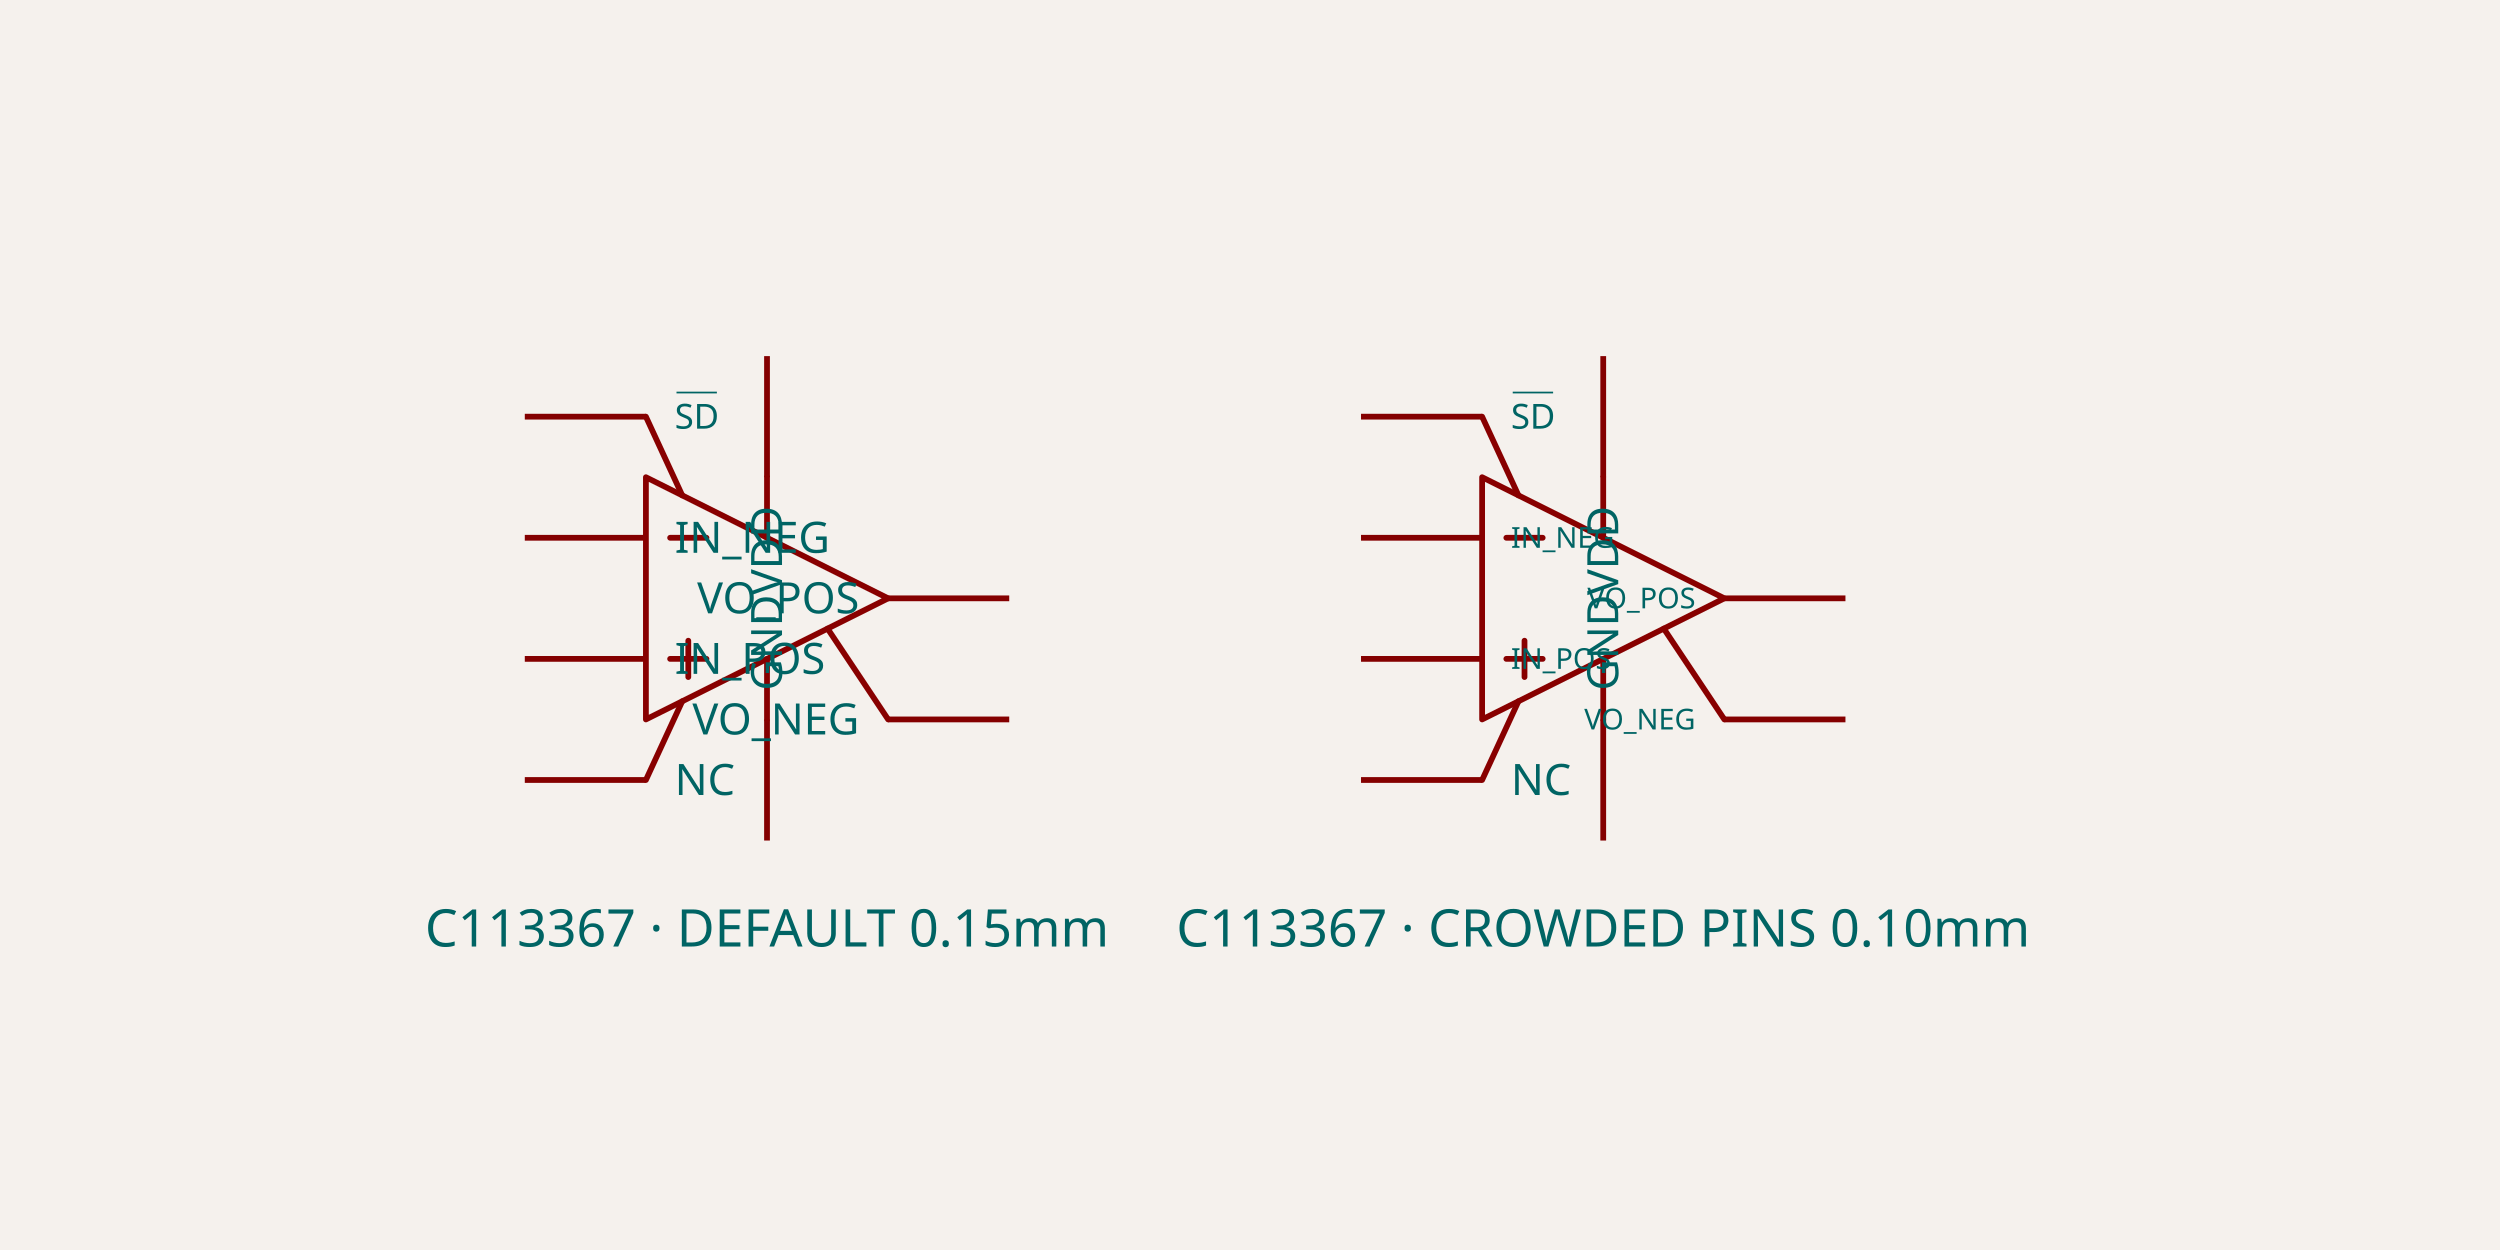
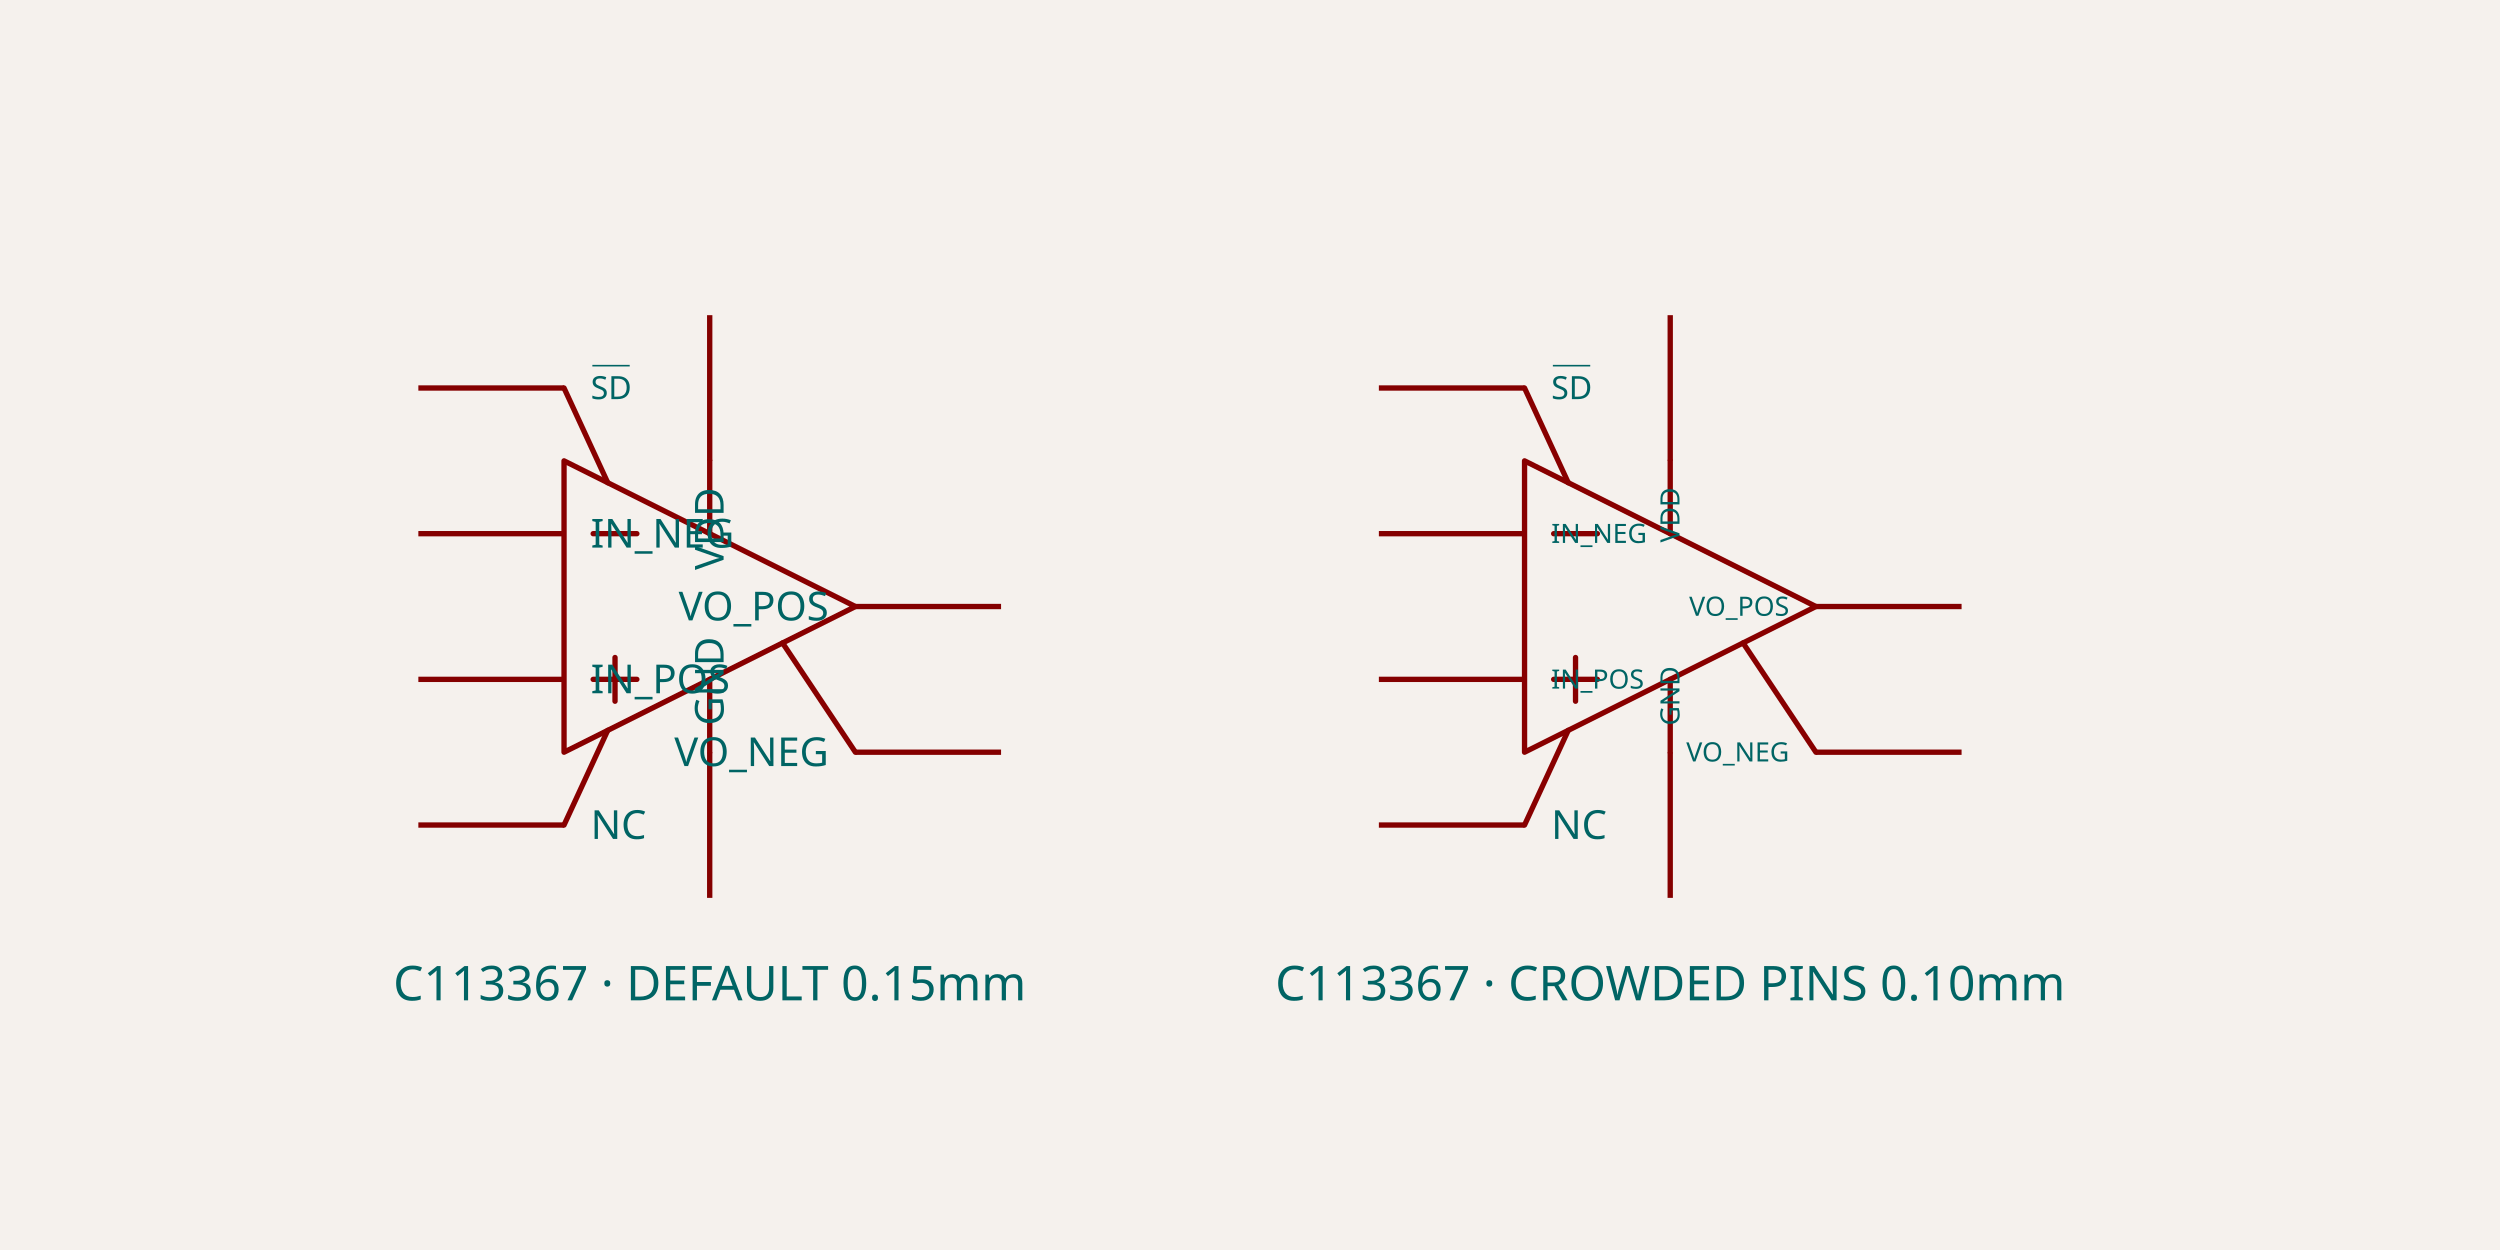
- <svg xmlns="http://www.w3.org/2000/svg" class="tscircuit-schematic" width="1200" height="600" style="background-color: rgb(245, 241, 237)" data-real-to-screen-transform="matrix(138.4083044983,0,0,-138.4083044983,568.8581314879,272.6643598616)">
+ <svg xmlns="http://www.w3.org/2000/svg" class="tscircuit-schematic" width="1200" height="600" style="background-color: rgb(245, 241, 237)" data-real-to-screen-transform="matrix(128.068303095,0,0,-128.068303095,571.1846318036,273.6499466382)">
  <style>
              .boundary { fill: rgb(245, 241, 237); }
              .schematic-boundary { fill: none; stroke: #fff; }
              .component { fill: none; stroke: rgb(132, 0, 0); }
              .chip { fill: rgb(255, 255, 194); stroke: rgb(132, 0, 0); }
              .component-pin { fill: none; stroke: rgb(132, 0, 0); }
              .text { font-family: sans-serif; fill: rgb(0, 150, 0); }
              .pin-number { fill: rgb(169, 0, 0); }
              .port-label { fill: rgb(0, 100, 100); }
              .component-name { fill: rgb(0, 100, 100); }
              
            </style>
  <rect class="boundary" x="0" y="0" width="1200" height="600" />
  <g class="sch-component" data-circuit-json-type="schematic_component" data-schematic-component-id="schematic_component_default">
-     <line class="sch-line" x1="251.903" y1="200" x2="310.035" y2="200" stroke="rgba(132, 0, 0)" stroke-width="2.768" data-schematic-line-id="schematic_line_default_sd" data-schematic-component-id="schematic_component_default" />
-     <line class="sch-line" x1="251.903" y1="258.131" x2="310.035" y2="258.131" stroke="rgba(132, 0, 0)" stroke-width="2.768" data-schematic-line-id="schematic_line_default_in_neg" data-schematic-component-id="schematic_component_default" />
-     <line class="sch-line" x1="251.903" y1="316.263" x2="310.035" y2="316.263" stroke="rgba(132, 0, 0)" stroke-width="2.768" data-schematic-line-id="schematic_line_default_in_pos" data-schematic-component-id="schematic_component_default" />
-     <line class="sch-line" x1="368.166" y1="403.46" x2="368.166" y2="345.329" stroke="rgba(132, 0, 0)" stroke-width="2.768" data-schematic-line-id="schematic_line_default_gnd" data-schematic-component-id="schematic_component_default" />
-     <line class="sch-line" x1="484.429" y1="287.197" x2="426.298" y2="287.197" stroke="rgba(132, 0, 0)" stroke-width="2.768" data-schematic-line-id="schematic_line_default_vo_pos" data-schematic-component-id="schematic_component_default" />
-     <line class="sch-line" x1="368.166" y1="170.934" x2="368.166" y2="229.066" stroke="rgba(132, 0, 0)" stroke-width="2.768" data-schematic-line-id="schematic_line_default_vdd" data-schematic-component-id="schematic_component_default" />
-     <line class="sch-line" x1="484.429" y1="345.329" x2="426.298" y2="345.329" stroke="rgba(132, 0, 0)" stroke-width="2.768" data-schematic-line-id="schematic_line_default_vo_neg" data-schematic-component-id="schematic_component_default" />
-     <line class="sch-line" x1="251.903" y1="374.394" x2="310.035" y2="374.394" stroke="rgba(132, 0, 0)" stroke-width="2.768" data-schematic-line-id="schematic_line_default_nc" data-schematic-component-id="schematic_component_default" />
-     <path class="sch-path" d="M 310.035 345.329 L 426.298 287.197 L 310.035 229.066 L 310.035 345.329" stroke="#880000" stroke-width="2.768" fill="none" stroke-linecap="round" stroke-linejoin="round" data-schematic-component-id="schematic_component_default" />
-     <path class="sch-path" d="M 321.661 258.131 L 339.1 258.131" stroke="#880000" stroke-width="2.768" fill="none" stroke-linecap="round" stroke-linejoin="round" data-schematic-component-id="schematic_component_default" />
-     <path class="sch-path" d="M 321.661 316.263 L 339.1 316.263" stroke="#880000" stroke-width="2.768" fill="none" stroke-linecap="round" stroke-linejoin="round" data-schematic-component-id="schematic_component_default" />
-     <path class="sch-path" d="M 330.381 307.543 L 330.381 324.983" stroke="#880000" stroke-width="2.768" fill="none" stroke-linecap="round" stroke-linejoin="round" data-schematic-component-id="schematic_component_default" />
-     <path class="sch-path" d="M 368.166 229.066 L 368.166 258.131" stroke="#880000" stroke-width="2.768" fill="none" stroke-linecap="round" stroke-linejoin="round" data-schematic-component-id="schematic_component_default" />
-     <path class="sch-path" d="M 368.166 316.263 L 368.166 345.329" stroke="#880000" stroke-width="2.768" fill="none" stroke-linecap="round" stroke-linejoin="round" data-schematic-component-id="schematic_component_default" />
-     <path class="sch-path" d="M 397.232 301.73 L 426.298 345.329" stroke="#880000" stroke-width="2.768" fill="none" stroke-linecap="round" stroke-linejoin="round" data-schematic-component-id="schematic_component_default" />
-     <path class="sch-path" d="M 327.474 237.785 L 310.035 200" stroke="#880000" stroke-width="2.768" fill="none" stroke-linecap="round" stroke-linejoin="round" data-schematic-component-id="schematic_component_default" />
-     <path class="sch-path" d="M 327.474 336.609 L 310.035 374.394" stroke="#880000" stroke-width="2.768" fill="none" stroke-linecap="round" stroke-linejoin="round" data-schematic-component-id="schematic_component_default" />
-     <text class="port-label sch-pin-label" x="323.875" y="200" style="font-family: sans-serif; text-decoration: overline;" fill="rgb(0, 100, 100)" text-anchor="start" dominant-baseline="middle" font-size="16.609px" transform="">SD</text>
-     <text class="port-label sch-pin-label" x="323.875" y="258.131" style="font-family: sans-serif;" fill="rgb(0, 100, 100)" text-anchor="start" dominant-baseline="middle" font-size="20.761px" transform="">IN_NEG</text>
-     <text class="port-label sch-pin-label" x="323.875" y="316.263" style="font-family: sans-serif;" fill="rgb(0, 100, 100)" text-anchor="start" dominant-baseline="middle" font-size="20.761px" transform="">IN_POS</text>
-     <text class="port-label sch-pin-label" x="368.166" y="331.488" style="font-family: sans-serif;" fill="rgb(0, 100, 100)" text-anchor="start" dominant-baseline="middle" font-size="20.761px" transform="rotate(-90 368.1661 331.4879)">GND</text>
-     <text class="port-label sch-pin-label" x="412.457" y="287.197" style="font-family: sans-serif;" fill="rgb(0, 100, 100)" text-anchor="end" dominant-baseline="middle" font-size="20.761px" transform="">VO_POS</text>
-     <text class="port-label sch-pin-label" x="368.166" y="242.907" style="font-family: sans-serif;" fill="rgb(0, 100, 100)" text-anchor="end" dominant-baseline="middle" font-size="20.761px" transform="rotate(-90 368.1661 242.9066)">VDD</text>
-     <text class="port-label sch-pin-label" x="412.457" y="345.329" style="font-family: sans-serif;" fill="rgb(0, 100, 100)" text-anchor="end" dominant-baseline="middle" font-size="20.761px" transform="">VO_NEG</text>
-     <text class="port-label sch-pin-label" x="323.875" y="374.394" style="font-family: sans-serif;" fill="rgb(0, 100, 100)" text-anchor="start" dominant-baseline="middle" font-size="20.761px" transform="">NC</text>
+     <line class="sch-line" x1="200.811" y1="186.243" x2="270.736" y2="186.243" stroke="rgba(132, 0, 0)" stroke-width="2.561" data-schematic-line-id="schematic_line_default_sd" data-schematic-component-id="schematic_component_default" />
+     <line class="sch-line" x1="200.811" y1="256.169" x2="270.736" y2="256.169" stroke="rgba(132, 0, 0)" stroke-width="2.561" data-schematic-line-id="schematic_line_default_in_neg" data-schematic-component-id="schematic_component_default" />
+     <line class="sch-line" x1="200.811" y1="326.094" x2="270.736" y2="326.094" stroke="rgba(132, 0, 0)" stroke-width="2.561" data-schematic-line-id="schematic_line_default_in_pos" data-schematic-component-id="schematic_component_default" />
+     <line class="sch-line" x1="340.662" y1="430.982" x2="340.662" y2="361.057" stroke="rgba(132, 0, 0)" stroke-width="2.561" data-schematic-line-id="schematic_line_default_gnd" data-schematic-component-id="schematic_component_default" />
+     <line class="sch-line" x1="480.512" y1="291.131" x2="410.587" y2="291.131" stroke="rgba(132, 0, 0)" stroke-width="2.561" data-schematic-line-id="schematic_line_default_vo_pos" data-schematic-component-id="schematic_component_default" />
+     <line class="sch-line" x1="340.662" y1="151.281" x2="340.662" y2="221.206" stroke="rgba(132, 0, 0)" stroke-width="2.561" data-schematic-line-id="schematic_line_default_vdd" data-schematic-component-id="schematic_component_default" />
+     <line class="sch-line" x1="480.512" y1="361.057" x2="410.587" y2="361.057" stroke="rgba(132, 0, 0)" stroke-width="2.561" data-schematic-line-id="schematic_line_default_vo_neg" data-schematic-component-id="schematic_component_default" />
+     <line class="sch-line" x1="200.811" y1="396.019" x2="270.736" y2="396.019" stroke="rgba(132, 0, 0)" stroke-width="2.561" data-schematic-line-id="schematic_line_default_nc" data-schematic-component-id="schematic_component_default" />
+     <path class="sch-path" d="M 270.736 361.057 L 410.587 291.131 L 270.736 221.206 L 270.736 361.057" stroke="#880000" stroke-width="2.561" fill="none" stroke-linecap="round" stroke-linejoin="round" data-schematic-component-id="schematic_component_default" />
+     <path class="sch-path" d="M 284.721 256.169 L 305.699 256.169" stroke="#880000" stroke-width="2.561" fill="none" stroke-linecap="round" stroke-linejoin="round" data-schematic-component-id="schematic_component_default" />
+     <path class="sch-path" d="M 284.721 326.094 L 305.699 326.094" stroke="#880000" stroke-width="2.561" fill="none" stroke-linecap="round" stroke-linejoin="round" data-schematic-component-id="schematic_component_default" />
+     <path class="sch-path" d="M 295.21 315.605 L 295.21 336.583" stroke="#880000" stroke-width="2.561" fill="none" stroke-linecap="round" stroke-linejoin="round" data-schematic-component-id="schematic_component_default" />
+     <path class="sch-path" d="M 340.662 221.206 L 340.662 256.169" stroke="#880000" stroke-width="2.561" fill="none" stroke-linecap="round" stroke-linejoin="round" data-schematic-component-id="schematic_component_default" />
+     <path class="sch-path" d="M 340.662 326.094 L 340.662 361.057" stroke="#880000" stroke-width="2.561" fill="none" stroke-linecap="round" stroke-linejoin="round" data-schematic-component-id="schematic_component_default" />
+     <path class="sch-path" d="M 375.624 308.613 L 410.587 361.057" stroke="#880000" stroke-width="2.561" fill="none" stroke-linecap="round" stroke-linejoin="round" data-schematic-component-id="schematic_component_default" />
+     <path class="sch-path" d="M 291.714 231.695 L 270.736 186.243" stroke="#880000" stroke-width="2.561" fill="none" stroke-linecap="round" stroke-linejoin="round" data-schematic-component-id="schematic_component_default" />
+     <path class="sch-path" d="M 291.714 350.568 L 270.736 396.019" stroke="#880000" stroke-width="2.561" fill="none" stroke-linecap="round" stroke-linejoin="round" data-schematic-component-id="schematic_component_default" />
+     <text class="port-label sch-pin-label" x="283.543" y="186.243" style="font-family: sans-serif; text-decoration: overline;" fill="rgb(0, 100, 100)" text-anchor="start" dominant-baseline="middle" font-size="15.368px" transform="">SD</text>
+     <text class="port-label sch-pin-label" x="283.543" y="256.169" style="font-family: sans-serif;" fill="rgb(0, 100, 100)" text-anchor="start" dominant-baseline="middle" font-size="19.21px" transform="">IN_NEG</text>
+     <text class="port-label sch-pin-label" x="283.543" y="326.094" style="font-family: sans-serif;" fill="rgb(0, 100, 100)" text-anchor="start" dominant-baseline="middle" font-size="19.21px" transform="">IN_POS</text>
+     <text class="port-label sch-pin-label" x="340.662" y="348.25" style="font-family: sans-serif;" fill="rgb(0, 100, 100)" text-anchor="start" dominant-baseline="middle" font-size="19.21px" transform="rotate(-90 340.6617 348.2497)">GND</text>
+     <text class="port-label sch-pin-label" x="397.78" y="291.131" style="font-family: sans-serif;" fill="rgb(0, 100, 100)" text-anchor="end" dominant-baseline="middle" font-size="19.21px" transform="">VO_POS</text>
+     <text class="port-label sch-pin-label" x="340.662" y="234.013" style="font-family: sans-serif;" fill="rgb(0, 100, 100)" text-anchor="end" dominant-baseline="middle" font-size="19.21px" transform="rotate(-90 340.6617 234.0128)">VDD</text>
+     <text class="port-label sch-pin-label" x="397.78" y="361.057" style="font-family: sans-serif;" fill="rgb(0, 100, 100)" text-anchor="end" dominant-baseline="middle" font-size="19.21px" transform="">VO_NEG</text>
+     <text class="port-label sch-pin-label" x="283.543" y="396.019" style="font-family: sans-serif;" fill="rgb(0, 100, 100)" text-anchor="start" dominant-baseline="middle" font-size="19.21px" transform="">NC</text>
  </g>
  <g class="sch-component" data-circuit-json-type="schematic_component" data-schematic-component-id="schematic_component_override">
-     <line class="sch-line" x1="653.287" y1="200" x2="711.419" y2="200" stroke="rgba(132, 0, 0)" stroke-width="2.768" data-schematic-line-id="schematic_line_override_sd" data-schematic-component-id="schematic_component_override" />
-     <line class="sch-line" x1="653.287" y1="258.131" x2="711.419" y2="258.131" stroke="rgba(132, 0, 0)" stroke-width="2.768" data-schematic-line-id="schematic_line_override_in_neg" data-schematic-component-id="schematic_component_override" />
-     <line class="sch-line" x1="653.287" y1="316.263" x2="711.419" y2="316.263" stroke="rgba(132, 0, 0)" stroke-width="2.768" data-schematic-line-id="schematic_line_override_in_pos" data-schematic-component-id="schematic_component_override" />
-     <line class="sch-line" x1="769.55" y1="403.46" x2="769.55" y2="345.329" stroke="rgba(132, 0, 0)" stroke-width="2.768" data-schematic-line-id="schematic_line_override_gnd" data-schematic-component-id="schematic_component_override" />
-     <line class="sch-line" x1="885.813" y1="287.197" x2="827.682" y2="287.197" stroke="rgba(132, 0, 0)" stroke-width="2.768" data-schematic-line-id="schematic_line_override_vo_pos" data-schematic-component-id="schematic_component_override" />
-     <line class="sch-line" x1="769.55" y1="170.934" x2="769.55" y2="229.066" stroke="rgba(132, 0, 0)" stroke-width="2.768" data-schematic-line-id="schematic_line_override_vdd" data-schematic-component-id="schematic_component_override" />
-     <line class="sch-line" x1="885.813" y1="345.329" x2="827.682" y2="345.329" stroke="rgba(132, 0, 0)" stroke-width="2.768" data-schematic-line-id="schematic_line_override_vo_neg" data-schematic-component-id="schematic_component_override" />
-     <line class="sch-line" x1="653.287" y1="374.394" x2="711.419" y2="374.394" stroke="rgba(132, 0, 0)" stroke-width="2.768" data-schematic-line-id="schematic_line_override_nc" data-schematic-component-id="schematic_component_override" />
-     <path class="sch-path" d="M 711.419 345.329 L 827.682 287.197 L 711.419 229.066 L 711.419 345.329" stroke="#880000" stroke-width="2.768" fill="none" stroke-linecap="round" stroke-linejoin="round" data-schematic-component-id="schematic_component_override" />
-     <path class="sch-path" d="M 723.045 258.131 L 740.484 258.131" stroke="#880000" stroke-width="2.768" fill="none" stroke-linecap="round" stroke-linejoin="round" data-schematic-component-id="schematic_component_override" />
-     <path class="sch-path" d="M 723.045 316.263 L 740.484 316.263" stroke="#880000" stroke-width="2.768" fill="none" stroke-linecap="round" stroke-linejoin="round" data-schematic-component-id="schematic_component_override" />
-     <path class="sch-path" d="M 731.765 307.543 L 731.765 324.983" stroke="#880000" stroke-width="2.768" fill="none" stroke-linecap="round" stroke-linejoin="round" data-schematic-component-id="schematic_component_override" />
-     <path class="sch-path" d="M 769.55 229.066 L 769.55 258.131" stroke="#880000" stroke-width="2.768" fill="none" stroke-linecap="round" stroke-linejoin="round" data-schematic-component-id="schematic_component_override" />
-     <path class="sch-path" d="M 769.55 316.263 L 769.55 345.329" stroke="#880000" stroke-width="2.768" fill="none" stroke-linecap="round" stroke-linejoin="round" data-schematic-component-id="schematic_component_override" />
-     <path class="sch-path" d="M 798.616 301.73 L 827.682 345.329" stroke="#880000" stroke-width="2.768" fill="none" stroke-linecap="round" stroke-linejoin="round" data-schematic-component-id="schematic_component_override" />
-     <path class="sch-path" d="M 728.858 237.785 L 711.419 200" stroke="#880000" stroke-width="2.768" fill="none" stroke-linecap="round" stroke-linejoin="round" data-schematic-component-id="schematic_component_override" />
-     <path class="sch-path" d="M 728.858 336.609 L 711.419 374.394" stroke="#880000" stroke-width="2.768" fill="none" stroke-linecap="round" stroke-linejoin="round" data-schematic-component-id="schematic_component_override" />
-     <text class="port-label sch-pin-label" x="725.26" y="200" style="font-family: sans-serif; text-decoration: overline;" fill="rgb(0, 100, 100)" text-anchor="start" dominant-baseline="middle" font-size="16.609px" transform="">SD</text>
-     <text class="port-label sch-pin-label" x="725.26" y="258.131" style="font-family: sans-serif;" fill="rgb(0, 100, 100)" text-anchor="start" dominant-baseline="middle" font-size="13.841px" transform="">IN_NEG</text>
-     <text class="port-label sch-pin-label" x="725.26" y="316.263" style="font-family: sans-serif;" fill="rgb(0, 100, 100)" text-anchor="start" dominant-baseline="middle" font-size="13.841px" transform="">IN_POS</text>
-     <text class="port-label sch-pin-label" x="769.55" y="331.488" style="font-family: sans-serif;" fill="rgb(0, 100, 100)" text-anchor="start" dominant-baseline="middle" font-size="20.761px" transform="rotate(-90 769.5502 331.4879)">GND</text>
-     <text class="port-label sch-pin-label" x="813.841" y="287.197" style="font-family: sans-serif;" fill="rgb(0, 100, 100)" text-anchor="end" dominant-baseline="middle" font-size="13.841px" transform="">VO_POS</text>
-     <text class="port-label sch-pin-label" x="769.55" y="242.907" style="font-family: sans-serif;" fill="rgb(0, 100, 100)" text-anchor="end" dominant-baseline="middle" font-size="20.761px" transform="rotate(-90 769.5502 242.9066)">VDD</text>
-     <text class="port-label sch-pin-label" x="813.841" y="345.329" style="font-family: sans-serif;" fill="rgb(0, 100, 100)" text-anchor="end" dominant-baseline="middle" font-size="13.841px" transform="">VO_NEG</text>
-     <text class="port-label sch-pin-label" x="725.26" y="374.394" style="font-family: sans-serif;" fill="rgb(0, 100, 100)" text-anchor="start" dominant-baseline="middle" font-size="20.761px" transform="">NC</text>
+     <line class="sch-line" x1="661.857" y1="186.243" x2="731.782" y2="186.243" stroke="rgba(132, 0, 0)" stroke-width="2.561" data-schematic-line-id="schematic_line_override_sd" data-schematic-component-id="schematic_component_override" />
+     <line class="sch-line" x1="661.857" y1="256.169" x2="731.782" y2="256.169" stroke="rgba(132, 0, 0)" stroke-width="2.561" data-schematic-line-id="schematic_line_override_in_neg" data-schematic-component-id="schematic_component_override" />
+     <line class="sch-line" x1="661.857" y1="326.094" x2="731.782" y2="326.094" stroke="rgba(132, 0, 0)" stroke-width="2.561" data-schematic-line-id="schematic_line_override_in_pos" data-schematic-component-id="schematic_component_override" />
+     <line class="sch-line" x1="801.708" y1="430.982" x2="801.708" y2="361.057" stroke="rgba(132, 0, 0)" stroke-width="2.561" data-schematic-line-id="schematic_line_override_gnd" data-schematic-component-id="schematic_component_override" />
+     <line class="sch-line" x1="941.558" y1="291.131" x2="871.633" y2="291.131" stroke="rgba(132, 0, 0)" stroke-width="2.561" data-schematic-line-id="schematic_line_override_vo_pos" data-schematic-component-id="schematic_component_override" />
+     <line class="sch-line" x1="801.708" y1="151.281" x2="801.708" y2="221.206" stroke="rgba(132, 0, 0)" stroke-width="2.561" data-schematic-line-id="schematic_line_override_vdd" data-schematic-component-id="schematic_component_override" />
+     <line class="sch-line" x1="941.558" y1="361.057" x2="871.633" y2="361.057" stroke="rgba(132, 0, 0)" stroke-width="2.561" data-schematic-line-id="schematic_line_override_vo_neg" data-schematic-component-id="schematic_component_override" />
+     <line class="sch-line" x1="661.857" y1="396.019" x2="731.782" y2="396.019" stroke="rgba(132, 0, 0)" stroke-width="2.561" data-schematic-line-id="schematic_line_override_nc" data-schematic-component-id="schematic_component_override" />
+     <path class="sch-path" d="M 731.782 361.057 L 871.633 291.131 L 731.782 221.206 L 731.782 361.057" stroke="#880000" stroke-width="2.561" fill="none" stroke-linecap="round" stroke-linejoin="round" data-schematic-component-id="schematic_component_override" />
+     <path class="sch-path" d="M 745.767 256.169 L 766.745 256.169" stroke="#880000" stroke-width="2.561" fill="none" stroke-linecap="round" stroke-linejoin="round" data-schematic-component-id="schematic_component_override" />
+     <path class="sch-path" d="M 745.767 326.094 L 766.745 326.094" stroke="#880000" stroke-width="2.561" fill="none" stroke-linecap="round" stroke-linejoin="round" data-schematic-component-id="schematic_component_override" />
+     <path class="sch-path" d="M 756.256 315.605 L 756.256 336.583" stroke="#880000" stroke-width="2.561" fill="none" stroke-linecap="round" stroke-linejoin="round" data-schematic-component-id="schematic_component_override" />
+     <path class="sch-path" d="M 801.708 221.206 L 801.708 256.169" stroke="#880000" stroke-width="2.561" fill="none" stroke-linecap="round" stroke-linejoin="round" data-schematic-component-id="schematic_component_override" />
+     <path class="sch-path" d="M 801.708 326.094 L 801.708 361.057" stroke="#880000" stroke-width="2.561" fill="none" stroke-linecap="round" stroke-linejoin="round" data-schematic-component-id="schematic_component_override" />
+     <path class="sch-path" d="M 836.67 308.613 L 871.633 361.057" stroke="#880000" stroke-width="2.561" fill="none" stroke-linecap="round" stroke-linejoin="round" data-schematic-component-id="schematic_component_override" />
+     <path class="sch-path" d="M 752.76 231.695 L 731.782 186.243" stroke="#880000" stroke-width="2.561" fill="none" stroke-linecap="round" stroke-linejoin="round" data-schematic-component-id="schematic_component_override" />
+     <path class="sch-path" d="M 752.76 350.568 L 731.782 396.019" stroke="#880000" stroke-width="2.561" fill="none" stroke-linecap="round" stroke-linejoin="round" data-schematic-component-id="schematic_component_override" />
+     <text class="port-label sch-pin-label" x="744.589" y="186.243" style="font-family: sans-serif; text-decoration: overline;" fill="rgb(0, 100, 100)" text-anchor="start" dominant-baseline="middle" font-size="15.368px" transform="">SD</text>
+     <text class="port-label sch-pin-label" x="744.589" y="256.169" style="font-family: sans-serif;" fill="rgb(0, 100, 100)" text-anchor="start" dominant-baseline="middle" font-size="12.807px" transform="">IN_NEG</text>
+     <text class="port-label sch-pin-label" x="744.589" y="326.094" style="font-family: sans-serif;" fill="rgb(0, 100, 100)" text-anchor="start" dominant-baseline="middle" font-size="12.807px" transform="">IN_POS</text>
+     <text class="port-label sch-pin-label" x="801.708" y="348.25" style="font-family: sans-serif;" fill="rgb(0, 100, 100)" text-anchor="start" dominant-baseline="middle" font-size="12.807px" transform="rotate(-90 801.7076 348.2497)">GND</text>
+     <text class="port-label sch-pin-label" x="858.826" y="291.131" style="font-family: sans-serif;" fill="rgb(0, 100, 100)" text-anchor="end" dominant-baseline="middle" font-size="12.807px" transform="">VO_POS</text>
+     <text class="port-label sch-pin-label" x="801.708" y="234.013" style="font-family: sans-serif;" fill="rgb(0, 100, 100)" text-anchor="end" dominant-baseline="middle" font-size="12.807px" transform="rotate(-90 801.7076 234.0128)">VDD</text>
+     <text class="port-label sch-pin-label" x="858.826" y="361.057" style="font-family: sans-serif;" fill="rgb(0, 100, 100)" text-anchor="end" dominant-baseline="middle" font-size="12.807px" transform="">VO_NEG</text>
+     <text class="port-label sch-pin-label" x="744.589" y="396.019" style="font-family: sans-serif;" fill="rgb(0, 100, 100)" text-anchor="start" dominant-baseline="middle" font-size="19.21px" transform="">NC</text>
  </g>
  <g class="schematic-port-hover sch-port-hover" data-schematic-port-id="source_port_default_sd">
-     <circle cx="251.903" cy="200" r="5.536" fill="red" opacity="0" />
+     <circle cx="200.811" cy="186.243" r="5.123" fill="red" opacity="0" />
  </g>
  <g class="schematic-port-hover sch-port-hover" data-schematic-port-id="source_port_default_in_neg">
-     <circle cx="251.903" cy="258.131" r="5.536" fill="red" opacity="0" />
+     <circle cx="200.811" cy="256.169" r="5.123" fill="red" opacity="0" />
  </g>
  <g class="schematic-port-hover sch-port-hover" data-schematic-port-id="source_port_default_in_pos">
-     <circle cx="251.903" cy="316.263" r="5.536" fill="red" opacity="0" />
+     <circle cx="200.811" cy="326.094" r="5.123" fill="red" opacity="0" />
  </g>
  <g class="schematic-port-hover sch-port-hover" data-schematic-port-id="source_port_default_gnd">
-     <circle cx="368.166" cy="403.46" r="5.536" fill="red" opacity="0" />
+     <circle cx="340.662" cy="430.982" r="5.123" fill="red" opacity="0" />
  </g>
  <g class="schematic-port-hover sch-port-hover" data-schematic-port-id="source_port_default_vo_pos">
-     <circle cx="484.429" cy="287.197" r="5.536" fill="red" opacity="0" />
+     <circle cx="480.512" cy="291.131" r="5.123" fill="red" opacity="0" />
  </g>
  <g class="schematic-port-hover sch-port-hover" data-schematic-port-id="source_port_default_vdd">
-     <circle cx="368.166" cy="170.934" r="5.536" fill="red" opacity="0" />
+     <circle cx="340.662" cy="151.281" r="5.123" fill="red" opacity="0" />
  </g>
  <g class="schematic-port-hover sch-port-hover" data-schematic-port-id="source_port_default_vo_neg">
-     <circle cx="484.429" cy="345.329" r="5.536" fill="red" opacity="0" />
+     <circle cx="480.512" cy="361.057" r="5.123" fill="red" opacity="0" />
  </g>
  <g class="schematic-port-hover sch-port-hover" data-schematic-port-id="source_port_default_nc">
-     <circle cx="251.903" cy="374.394" r="5.536" fill="red" opacity="0" />
+     <circle cx="200.811" cy="396.019" r="5.123" fill="red" opacity="0" />
  </g>
  <g class="schematic-port-hover sch-port-hover" data-schematic-port-id="source_port_override_sd">
-     <circle cx="653.287" cy="200" r="5.536" fill="red" opacity="0" />
+     <circle cx="661.857" cy="186.243" r="5.123" fill="red" opacity="0" />
  </g>
  <g class="schematic-port-hover sch-port-hover" data-schematic-port-id="source_port_override_in_neg">
-     <circle cx="653.287" cy="258.131" r="5.536" fill="red" opacity="0" />
+     <circle cx="661.857" cy="256.169" r="5.123" fill="red" opacity="0" />
  </g>
  <g class="schematic-port-hover sch-port-hover" data-schematic-port-id="source_port_override_in_pos">
-     <circle cx="653.287" cy="316.263" r="5.536" fill="red" opacity="0" />
+     <circle cx="661.857" cy="326.094" r="5.123" fill="red" opacity="0" />
  </g>
  <g class="schematic-port-hover sch-port-hover" data-schematic-port-id="source_port_override_gnd">
-     <circle cx="769.55" cy="403.46" r="5.536" fill="red" opacity="0" />
+     <circle cx="801.708" cy="430.982" r="5.123" fill="red" opacity="0" />
  </g>
  <g class="schematic-port-hover sch-port-hover" data-schematic-port-id="source_port_override_vo_pos">
-     <circle cx="885.813" cy="287.197" r="5.536" fill="red" opacity="0" />
+     <circle cx="941.558" cy="291.131" r="5.123" fill="red" opacity="0" />
  </g>
  <g class="schematic-port-hover sch-port-hover" data-schematic-port-id="source_port_override_vdd">
-     <circle cx="769.55" cy="170.934" r="5.536" fill="red" opacity="0" />
+     <circle cx="801.708" cy="151.281" r="5.123" fill="red" opacity="0" />
  </g>
  <g class="schematic-port-hover sch-port-hover" data-schematic-port-id="source_port_override_vo_neg">
-     <circle cx="885.813" cy="345.329" r="5.536" fill="red" opacity="0" />
+     <circle cx="941.558" cy="361.057" r="5.123" fill="red" opacity="0" />
  </g>
  <g class="schematic-port-hover sch-port-hover" data-schematic-port-id="source_port_override_nc">
-     <circle cx="653.287" cy="374.394" r="5.536" fill="red" opacity="0" />
+     <circle cx="661.857" cy="396.019" r="5.123" fill="red" opacity="0" />
  </g>
-   <text class="sch-text" x="368.166" y="445.675" fill="#006464" text-anchor="middle" dominant-baseline="middle" font-family="sans-serif" font-size="24.913px" transform="rotate(0, 368.1661, 445.6747)">C113367 · DEFAULT 0.15mm</text>
-   <text class="sch-text" x="769.55" y="445.675" fill="#006464" text-anchor="middle" dominant-baseline="middle" font-family="sans-serif" font-size="24.913px" transform="rotate(0, 769.5502, 445.6747)">C113367 · CROWDED PINS 0.10mm</text>
+   <text class="sch-text" x="340.662" y="472.156" fill="#006464" text-anchor="middle" dominant-baseline="middle" font-family="sans-serif" font-size="23.052px" transform="rotate(0, 340.6617, 472.1558)">C113367 · DEFAULT 0.15mm</text>
+   <text class="sch-text" x="801.708" y="472.156" fill="#006464" text-anchor="middle" dominant-baseline="middle" font-family="sans-serif" font-size="23.052px" transform="rotate(0, 801.7076, 472.1558)">C113367 · CROWDED PINS 0.10mm</text>
</svg>
